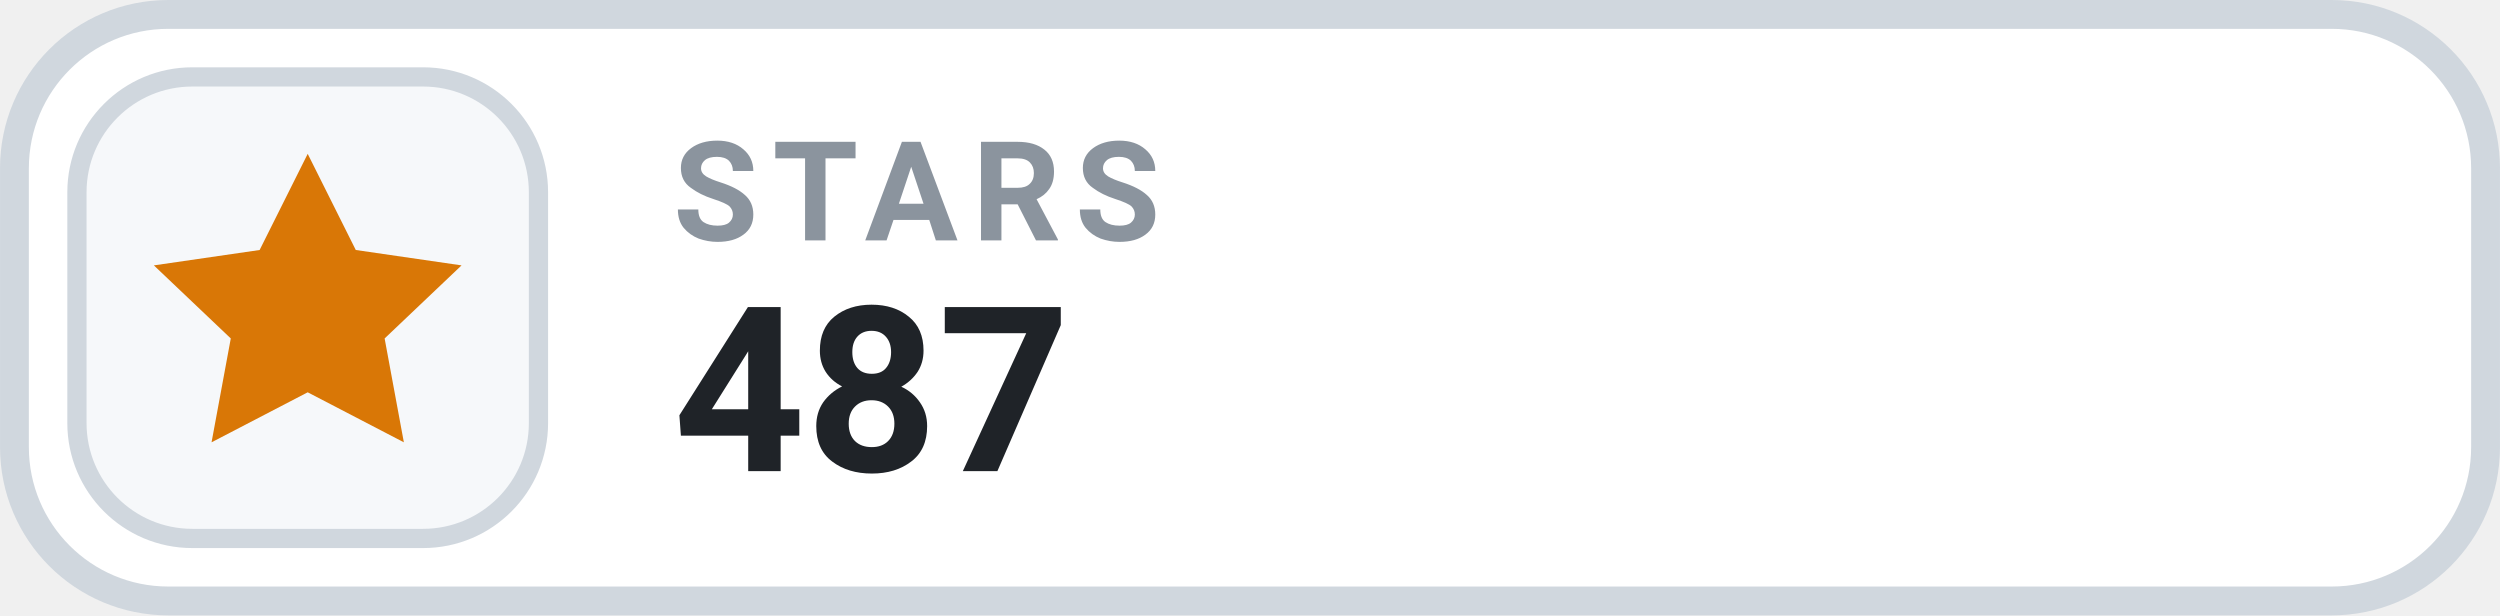
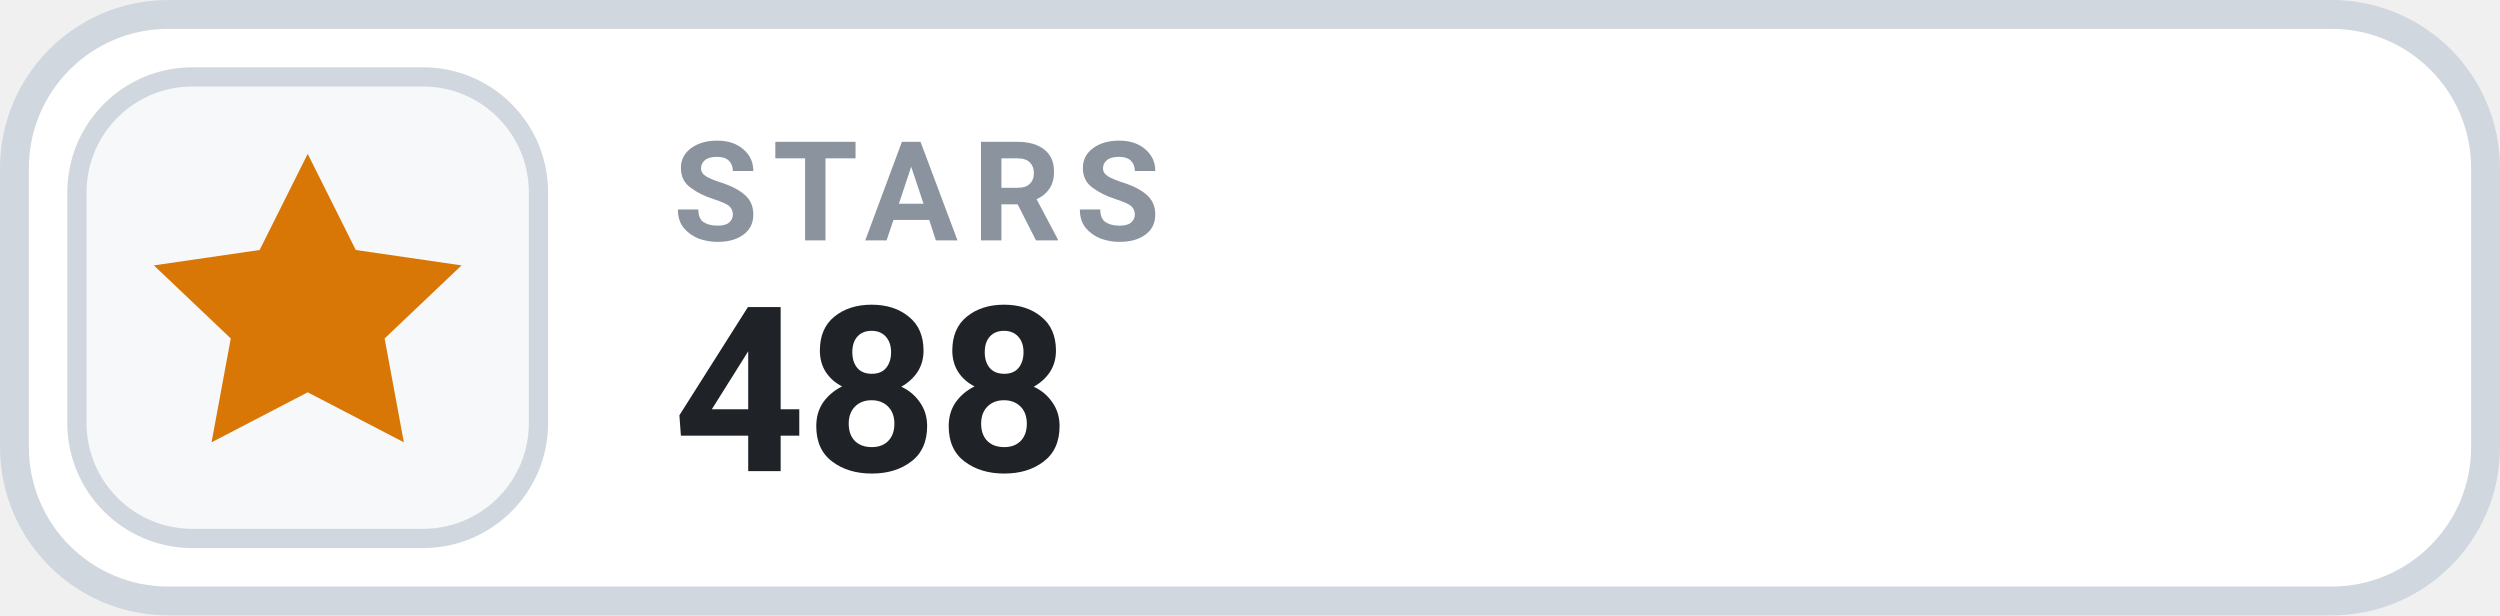
- <svg xmlns="http://www.w3.org/2000/svg" width="126" height="31.015" viewBox="0 0 130 32" role="img" aria-label="STARS 487">
+ <svg xmlns="http://www.w3.org/2000/svg" width="126" height="31.015" viewBox="0 0 130 32" role="img" aria-label="STARS 488">
  <rect x=".75" y=".75" width="128.5" height="30.5" rx="8" fill="#FFFFFF" stroke="#D0D7DE" stroke-width="1.5" />
  <rect x="4" y="4" width="24" height="24" rx="6" fill="#F6F8FA" stroke="#D0D7DE" stroke-width="1" />
  <g transform="translate(16 16)" style="color:#D97706;">
    <path d="M0 -8 l2.5 5 5.5 .8 -4 3.8 1 5.4 -5 -2.6 -5 2.6 1 -5.4 -4 -3.8 5.5 -.8 Z" fill="currentColor" />
  </g>
  <text x="35" y="12.5" fill="#8B949E" font-family="-apple-system,BlinkMacSystemFont,'Segoe UI',Roboto,Helvetica,Arial,sans-serif" font-size="7.2" font-weight="700" letter-spacing=".75">STARS</text>
-   <text x="35" y="24.5" fill="#1F2328" font-family="-apple-system,BlinkMacSystemFont,'Segoe UI',Roboto,Helvetica,Arial,sans-serif" font-size="12" font-weight="700">487</text>
+   <text x="35" y="24.5" fill="#1F2328" font-family="-apple-system,BlinkMacSystemFont,'Segoe UI',Roboto,Helvetica,Arial,sans-serif" font-size="12" font-weight="700">488</text>
</svg>
